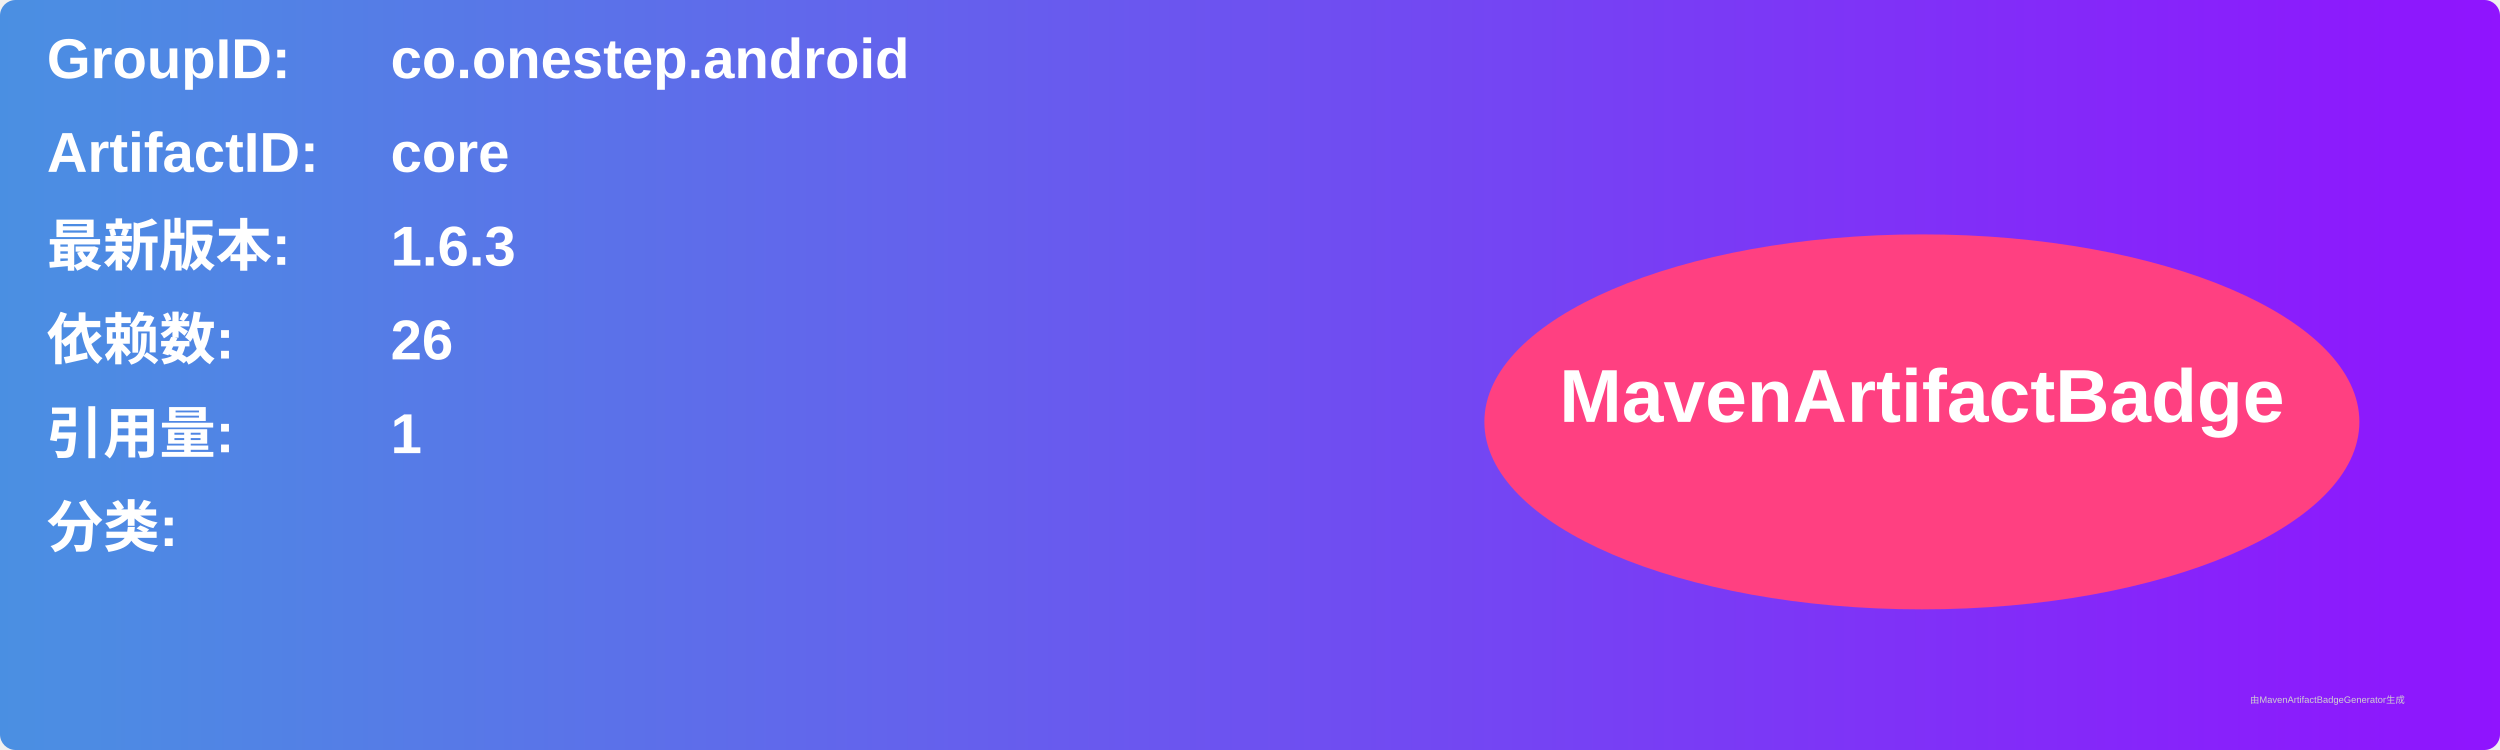
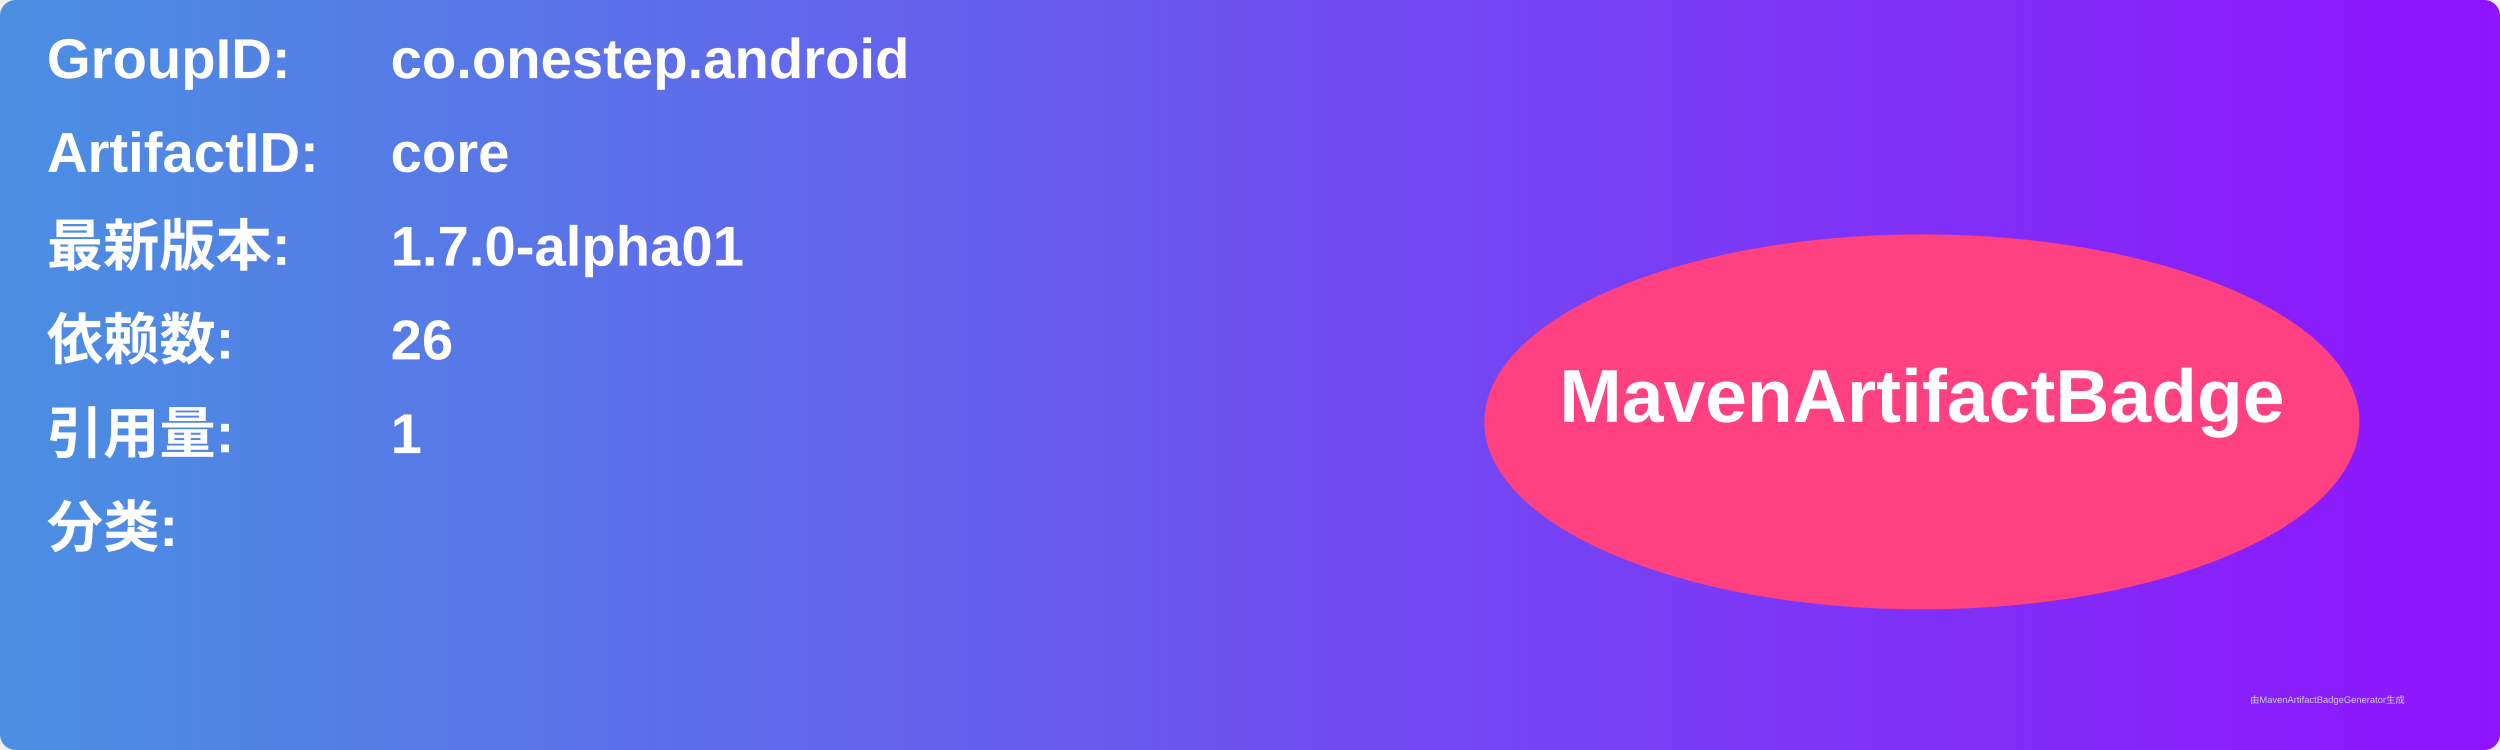
<svg xmlns="http://www.w3.org/2000/svg" width="800" height="240" viewBox="0 0 800 240">
  <linearGradient id="grad" x1="0%" y1="0%" x2="100%" y2="0%">
    <stop offset="0%" stop-color="#4a90e2" />
    <stop offset="100%" stop-color="#9013fe" />
  </linearGradient>
  <rect width="100%" height="100%" rx="5" ry="5" fill="url(#grad)" />
  <g transform="translate(15, 15)">
    <text x="0" y="10" font-family="Arial" font-size="18" fill="white" font-weight="bold" width="260">GroupID:</text>
    <text x="110" y="10" font-family="Arial" font-size="18" fill="white" font-weight="bold" width="460">co.onestep.android</text>
    <text x="0" y="40" font-family="Arial" font-size="18" fill="white" font-weight="bold" width="260">ArtifactID:</text>
    <text x="110" y="40" font-family="Arial" font-size="18" fill="white" font-weight="bold" width="460">core</text>
    <text x="0" y="70" font-family="Arial" font-size="18" fill="white" font-weight="bold">最新版本:</text>
    <text x="110" y="70" font-family="Arial" font-size="18" fill="white" font-weight="bold">
-       <tspan font-weight="bold">1.6.3</tspan>
+       <tspan font-weight="bold">1.7.0-alpha01</tspan>
    </text>
    <text x="0" y="100" font-family="Arial" font-size="18" fill="white" font-weight="bold">依赖数: </text>
    <text x="110" y="100" font-family="Arial" font-size="18" fill="white">
      <tspan font-weight="bold">26</tspan>
    </text>
    <text x="0" y="130" font-family="Arial" font-size="18" fill="white" font-weight="bold">引用量: </text>
    <text x="110" y="130" font-family="Arial" font-size="18" fill="white">
      <tspan font-weight="bold">1</tspan>
    </text>
    <text x="0" y="160" font-family="Arial" font-size="18" fill="white" font-weight="bold">分类:</text>
    <text x="10" y="190" font-family="Arial" font-size="10" fill="white">
      <tspan font-weight="bold" />
    </text>
    <ellipse cx="600" cy="120" rx="140" ry="60" fill="#ff4081" />
    <text x="600" y="120" text-anchor="middle" font-family="Arial" font-size="24" fill="white" font-weight="bold">MavenArtifactBadge</text>
  </g>
  <text x="720" y="225" font-family="Arial" font-size="3" fill="#d0d0d0">由MavenArtifactBadgeGenerator生成</text>
</svg>
